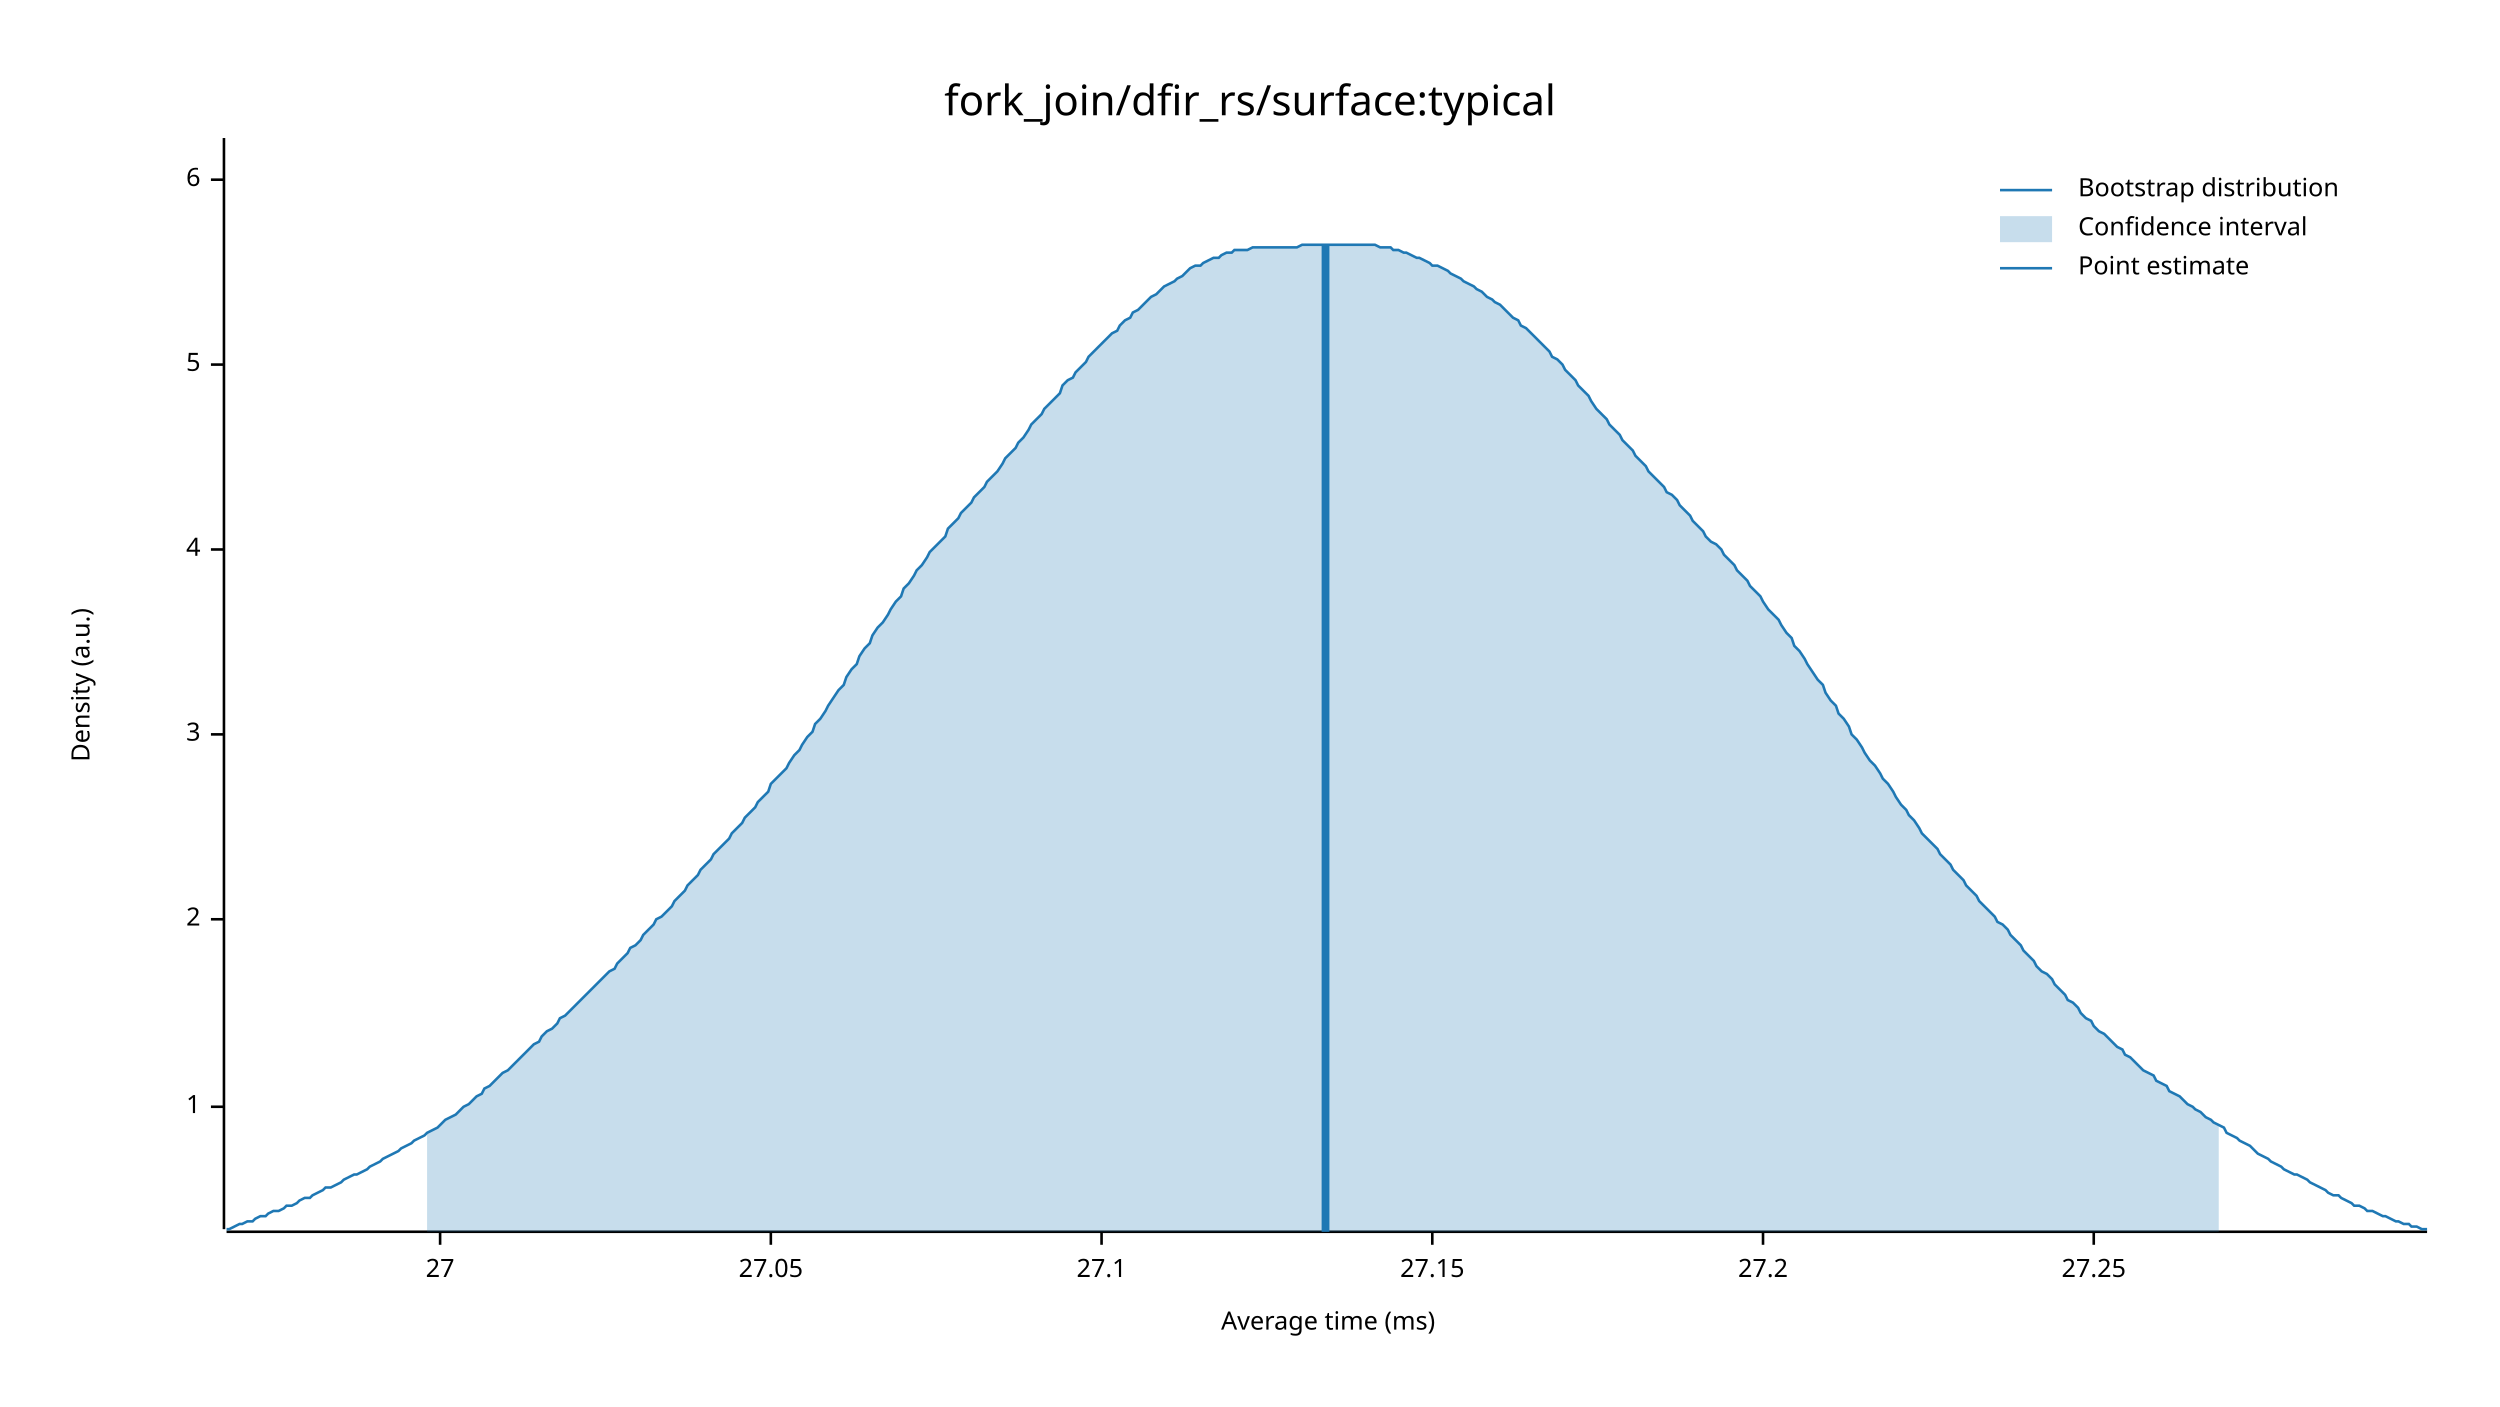
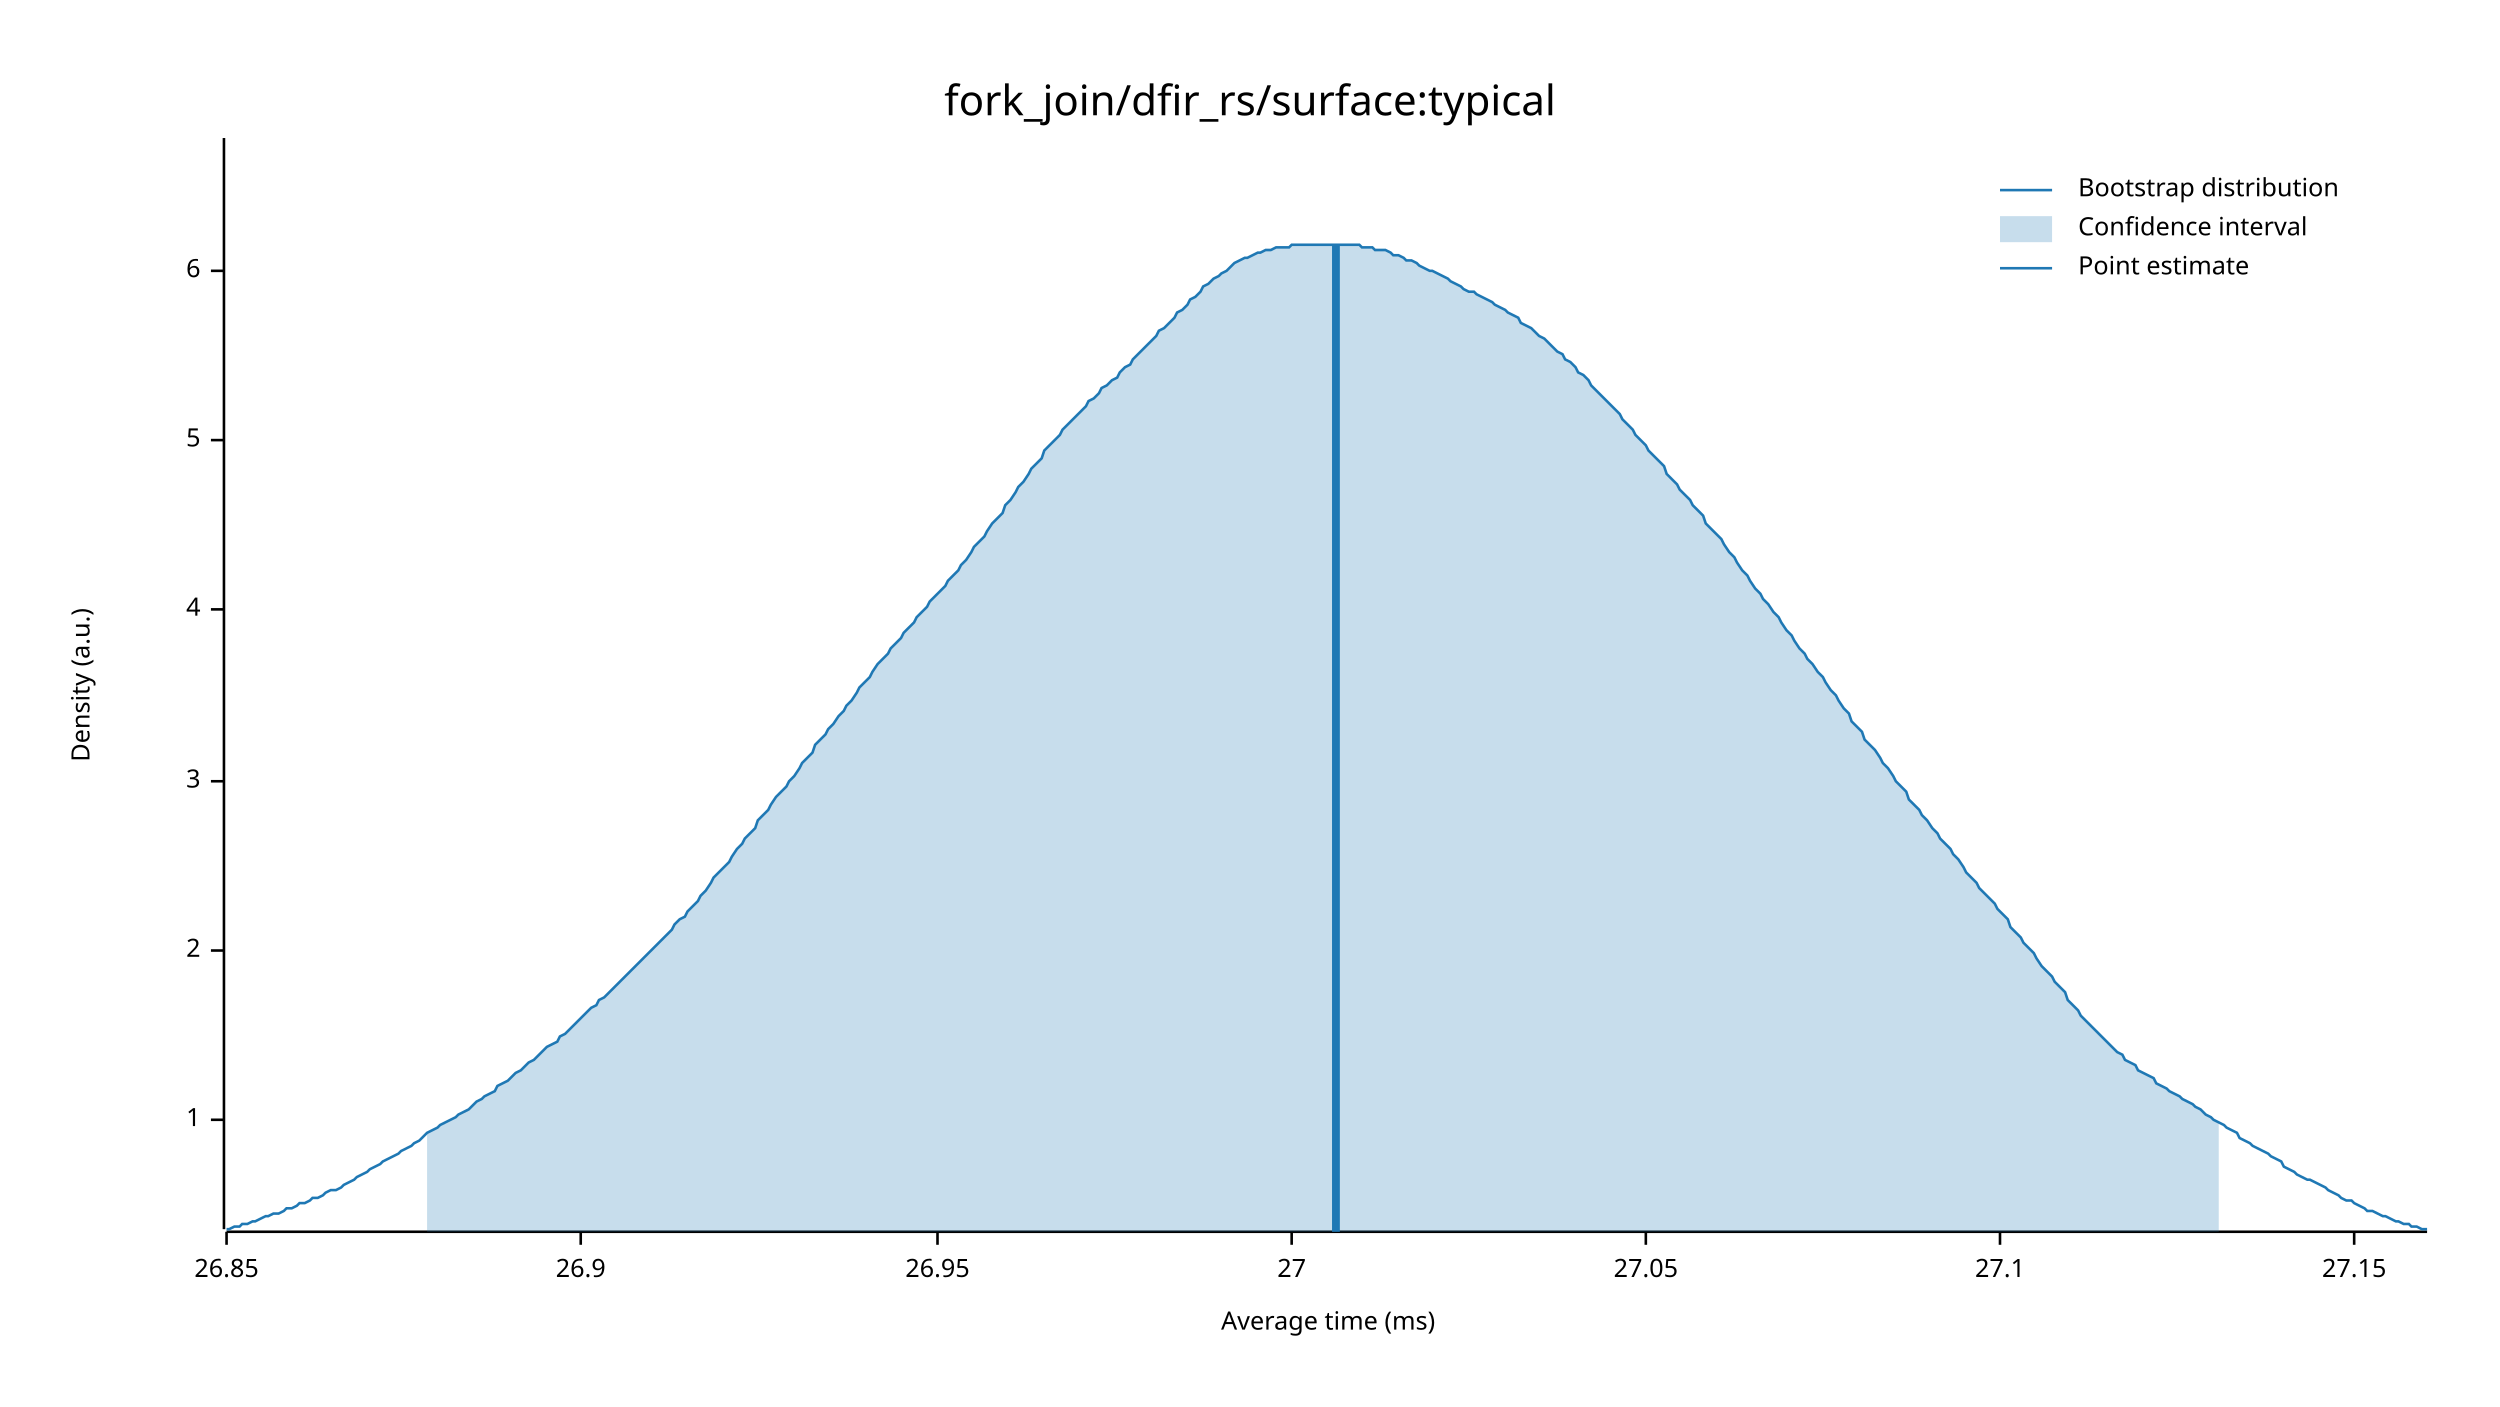
<svg xmlns="http://www.w3.org/2000/svg" width="960" height="540" viewBox="0 0 960 540">
  <text x="480" y="32" dy="0.76em" text-anchor="middle" font-family="sans-serif" font-size="16.129" opacity="1" fill="#000000">
fork_join/dfir_rs/surface:typical
</text>
  <text x="27" y="263" dy="0.76em" text-anchor="middle" font-family="sans-serif" font-size="9.677" opacity="1" fill="#000000" transform="rotate(270, 27, 263)">
Density (a.u.)
</text>
  <text x="510" y="513" dy="-0.5ex" text-anchor="middle" font-family="sans-serif" font-size="9.677" opacity="1" fill="#000000">
Average time (ms)
</text>
  <polyline fill="none" opacity="1" stroke="#000000" stroke-width="1" points="86,53 86,472 " />
-   <text x="77" y="425" dy="0.5ex" text-anchor="end" font-family="sans-serif" font-size="9.677" opacity="1" fill="#000000">
+   <text x="77" y="430" dy="0.5ex" text-anchor="end" font-family="sans-serif" font-size="9.677" opacity="1" fill="#000000">
1
</text>
-   <polyline fill="none" opacity="1" stroke="#000000" stroke-width="1" points="81,425 86,425 " />
-   <text x="77" y="353" dy="0.5ex" text-anchor="end" font-family="sans-serif" font-size="9.677" opacity="1" fill="#000000">
+   <polyline fill="none" opacity="1" stroke="#000000" stroke-width="1" points="81,430 86,430 " />
+   <text x="77" y="365" dy="0.5ex" text-anchor="end" font-family="sans-serif" font-size="9.677" opacity="1" fill="#000000">
2
</text>
-   <polyline fill="none" opacity="1" stroke="#000000" stroke-width="1" points="81,353 86,353 " />
-   <text x="77" y="282" dy="0.5ex" text-anchor="end" font-family="sans-serif" font-size="9.677" opacity="1" fill="#000000">
+   <polyline fill="none" opacity="1" stroke="#000000" stroke-width="1" points="81,365 86,365 " />
+   <text x="77" y="300" dy="0.5ex" text-anchor="end" font-family="sans-serif" font-size="9.677" opacity="1" fill="#000000">
3
</text>
-   <polyline fill="none" opacity="1" stroke="#000000" stroke-width="1" points="81,282 86,282 " />
-   <text x="77" y="211" dy="0.5ex" text-anchor="end" font-family="sans-serif" font-size="9.677" opacity="1" fill="#000000">
+   <polyline fill="none" opacity="1" stroke="#000000" stroke-width="1" points="81,300 86,300 " />
+   <text x="77" y="234" dy="0.5ex" text-anchor="end" font-family="sans-serif" font-size="9.677" opacity="1" fill="#000000">
4
</text>
-   <polyline fill="none" opacity="1" stroke="#000000" stroke-width="1" points="81,211 86,211 " />
-   <text x="77" y="140" dy="0.5ex" text-anchor="end" font-family="sans-serif" font-size="9.677" opacity="1" fill="#000000">
+   <polyline fill="none" opacity="1" stroke="#000000" stroke-width="1" points="81,234 86,234 " />
+   <text x="77" y="169" dy="0.5ex" text-anchor="end" font-family="sans-serif" font-size="9.677" opacity="1" fill="#000000">
5
</text>
-   <polyline fill="none" opacity="1" stroke="#000000" stroke-width="1" points="81,140 86,140 " />
-   <text x="77" y="69" dy="0.5ex" text-anchor="end" font-family="sans-serif" font-size="9.677" opacity="1" fill="#000000">
+   <polyline fill="none" opacity="1" stroke="#000000" stroke-width="1" points="81,169 86,169 " />
+   <text x="77" y="104" dy="0.5ex" text-anchor="end" font-family="sans-serif" font-size="9.677" opacity="1" fill="#000000">
6
</text>
-   <polyline fill="none" opacity="1" stroke="#000000" stroke-width="1" points="81,69 86,69 " />
+   <polyline fill="none" opacity="1" stroke="#000000" stroke-width="1" points="81,104 86,104 " />
  <polyline fill="none" opacity="1" stroke="#000000" stroke-width="1" points="87,473 932,473 " />
-   <text x="169" y="483" dy="0.76em" text-anchor="middle" font-family="sans-serif" font-size="9.677" opacity="1" fill="#000000">
+   <text x="87" y="483" dy="0.76em" text-anchor="middle" font-family="sans-serif" font-size="9.677" opacity="1" fill="#000000">
+ 26.85
+ </text>
+   <polyline fill="none" opacity="1" stroke="#000000" stroke-width="1" points="87,473 87,478 " />
+   <text x="223" y="483" dy="0.76em" text-anchor="middle" font-family="sans-serif" font-size="9.677" opacity="1" fill="#000000">
+ 26.9
+ </text>
+   <polyline fill="none" opacity="1" stroke="#000000" stroke-width="1" points="223,473 223,478 " />
+   <text x="360" y="483" dy="0.76em" text-anchor="middle" font-family="sans-serif" font-size="9.677" opacity="1" fill="#000000">
+ 26.95
+ </text>
+   <polyline fill="none" opacity="1" stroke="#000000" stroke-width="1" points="360,473 360,478 " />
+   <text x="496" y="483" dy="0.76em" text-anchor="middle" font-family="sans-serif" font-size="9.677" opacity="1" fill="#000000">
27
</text>
-   <polyline fill="none" opacity="1" stroke="#000000" stroke-width="1" points="169,473 169,478 " />
-   <text x="296" y="483" dy="0.76em" text-anchor="middle" font-family="sans-serif" font-size="9.677" opacity="1" fill="#000000">
+   <polyline fill="none" opacity="1" stroke="#000000" stroke-width="1" points="496,473 496,478 " />
+   <text x="632" y="483" dy="0.76em" text-anchor="middle" font-family="sans-serif" font-size="9.677" opacity="1" fill="#000000">
27.05
</text>
-   <polyline fill="none" opacity="1" stroke="#000000" stroke-width="1" points="296,473 296,478 " />
-   <text x="423" y="483" dy="0.76em" text-anchor="middle" font-family="sans-serif" font-size="9.677" opacity="1" fill="#000000">
+   <polyline fill="none" opacity="1" stroke="#000000" stroke-width="1" points="632,473 632,478 " />
+   <text x="768" y="483" dy="0.76em" text-anchor="middle" font-family="sans-serif" font-size="9.677" opacity="1" fill="#000000">
27.1
</text>
-   <polyline fill="none" opacity="1" stroke="#000000" stroke-width="1" points="423,473 423,478 " />
-   <text x="550" y="483" dy="0.76em" text-anchor="middle" font-family="sans-serif" font-size="9.677" opacity="1" fill="#000000">
+   <polyline fill="none" opacity="1" stroke="#000000" stroke-width="1" points="768,473 768,478 " />
+   <text x="904" y="483" dy="0.76em" text-anchor="middle" font-family="sans-serif" font-size="9.677" opacity="1" fill="#000000">
27.15
</text>
-   <polyline fill="none" opacity="1" stroke="#000000" stroke-width="1" points="550,473 550,478 " />
-   <text x="677" y="483" dy="0.76em" text-anchor="middle" font-family="sans-serif" font-size="9.677" opacity="1" fill="#000000">
- 27.2
- </text>
-   <polyline fill="none" opacity="1" stroke="#000000" stroke-width="1" points="677,473 677,478 " />
-   <text x="804" y="483" dy="0.76em" text-anchor="middle" font-family="sans-serif" font-size="9.677" opacity="1" fill="#000000">
- 27.25
- </text>
-   <polyline fill="none" opacity="1" stroke="#000000" stroke-width="1" points="804,473 804,478 " />
-   <polyline fill="none" opacity="1" stroke="#1F78B4" stroke-width="1" points="87,472 88,472 90,471 92,470 93,470 95,469 97,469 98,468 100,467 102,467 103,466 105,465 107,465 109,464 110,463 112,463 114,462 115,461 117,460 119,460 120,459 122,458 124,457 125,456 127,456 129,455 131,454 132,453 134,452 136,451 137,451 139,450 141,449 142,448 144,447 146,446 147,445 149,444 151,443 153,442 154,441 156,440 158,439 159,438 161,437 163,436 164,435 166,434 168,433 169,432 171,430 173,429 175,428 176,427 178,425 180,424 181,423 183,421 185,420 186,418 188,417 190,415 191,414 193,412 195,411 197,409 198,408 200,406 202,404 203,403 205,401 207,400 208,398 210,396 212,395 214,393 215,391 217,390 219,388 220,387 222,385 224,383 225,382 227,380 229,378 230,377 232,375 234,373 236,372 237,370 239,368 241,366 242,364 244,363 246,361 247,359 249,357 251,355 252,353 254,352 256,350 258,348 259,346 261,344 263,342 264,340 266,338 268,336 269,334 271,332 273,330 274,328 276,326 278,324 280,322 281,320 283,318 285,316 286,314 288,312 290,310 291,308 293,306 295,304 296,301 298,299 300,297 302,295 303,293 305,290 307,288 308,286 310,283 312,281 313,278 315,276 317,273 318,271 320,268 322,265 324,263 325,260 327,257 329,255 330,252 332,249 334,247 335,244 337,241 339,239 341,236 342,234 344,231 346,229 347,226 349,224 351,221 352,219 354,217 356,214 357,212 359,210 361,208 363,206 364,203 366,201 368,199 369,197 371,195 373,193 374,191 376,189 378,187 379,185 381,183 383,181 385,178 386,176 388,174 390,172 391,170 393,168 395,165 396,163 398,161 400,159 401,157 403,155 405,153 407,151 408,148 410,146 412,145 413,143 415,141 417,139 418,137 420,135 422,133 423,132 425,130 427,128 429,127 430,125 432,123 434,122 435,120 437,119 439,117 440,116 442,114 444,113 445,112 447,110 449,109 451,108 452,107 454,106 456,104 457,103 459,102 461,102 462,101 464,100 466,99 468,99 469,98 471,97 473,97 474,96 476,96 478,96 479,96 481,95 483,95 484,95 486,95 488,95 490,95 491,95 493,95 495,95 496,95 498,95 500,94 501,94 503,94 505,94 506,94 508,94 510,94 512,94 513,94 515,94 517,94 518,94 520,94 522,94 523,94 525,94 527,94 528,94 530,95 532,95 534,95 535,96 537,96 539,97 540,97 542,98 544,99 545,99 547,100 549,101 550,102 552,102 554,103 556,104 557,105 559,106 561,107 562,108 564,109 566,110 567,111 569,112 571,114 573,115 574,116 576,117 578,119 579,120 581,122 583,123 584,125 586,126 588,128 589,129 591,131 593,133 595,135 596,137 598,138 600,140 601,142 603,144 605,146 606,148 608,150 610,152 611,154 613,157 615,159 617,161 618,163 620,165 622,167 623,169 625,171 627,173 628,175 630,177 632,179 633,181 635,183 637,185 639,187 640,189 642,190 644,192 645,194 647,196 649,198 650,200 652,202 654,204 655,206 657,208 659,209 661,211 662,213 664,215 666,217 667,219 669,221 671,223 672,225 674,227 676,229 677,231 679,234 681,236 683,238 684,240 686,243 688,245 689,248 691,250 693,253 694,255 696,258 698,261 700,263 701,266 703,269 705,271 706,274 708,276 710,279 711,282 713,284 715,287 716,289 718,292 720,294 722,297 723,299 725,301 727,304 728,306 730,309 732,311 733,313 735,315 737,318 738,320 740,322 742,324 744,326 745,328 747,330 749,332 750,334 752,336 754,338 755,340 757,342 759,344 760,346 762,348 764,350 766,352 767,354 769,355 771,357 772,359 774,361 776,363 777,365 779,367 781,369 782,371 784,373 786,374 788,376 789,378 791,380 793,382 794,384 796,385 798,387 799,389 801,391 803,392 804,394 806,396 808,397 810,399 811,400 813,402 815,403 816,405 818,406 820,408 821,409 823,411 825,412 827,413 828,415 830,416 832,417 833,419 835,420 837,421 838,422 840,424 842,425 843,426 845,427 847,429 849,430 850,431 852,432 854,433 855,435 857,436 859,437 860,438 862,439 864,440 865,441 867,443 869,444 871,445 872,446 874,447 876,448 877,449 879,450 881,451 882,451 884,452 886,453 887,454 889,455 891,456 893,457 894,458 896,459 898,459 899,460 901,461 903,462 904,463 906,463 908,464 909,465 911,465 913,466 915,467 916,467 918,468 920,469 921,469 923,470 925,470 926,471 928,471 930,472 932,472 " />
-   <polygon opacity="0.25" fill="#1F78B4" points="164,435 166,434 168,433 169,432 171,430 173,429 175,428 176,427 178,425 180,424 181,423 183,421 185,420 186,418 188,417 190,415 191,414 193,412 195,411 197,409 198,408 200,406 202,404 203,403 205,401 207,400 208,398 210,396 212,395 214,393 215,391 217,390 219,388 220,387 222,385 224,383 225,382 227,380 229,378 230,377 232,375 234,373 236,372 237,370 239,368 241,366 242,364 244,363 246,361 247,359 249,357 251,355 252,353 254,352 256,350 258,348 259,346 261,344 263,342 264,340 266,338 268,336 269,334 271,332 273,330 274,328 276,326 278,324 280,322 281,320 283,318 285,316 286,314 288,312 290,310 291,308 293,306 295,304 296,301 298,299 300,297 302,295 303,293 305,290 307,288 308,286 310,283 312,281 313,278 315,276 317,273 318,271 320,268 322,265 324,263 325,260 327,257 329,255 330,252 332,249 334,247 335,244 337,241 339,239 341,236 342,234 344,231 346,229 347,226 349,224 351,221 352,219 354,217 356,214 357,212 359,210 361,208 363,206 364,203 366,201 368,199 369,197 371,195 373,193 374,191 376,189 378,187 379,185 381,183 383,181 385,178 386,176 388,174 390,172 391,170 393,168 395,165 396,163 398,161 400,159 401,157 403,155 405,153 407,151 408,148 410,146 412,145 413,143 415,141 417,139 418,137 420,135 422,133 423,132 425,130 427,128 429,127 430,125 432,123 434,122 435,120 437,119 439,117 440,116 442,114 444,113 445,112 447,110 449,109 451,108 452,107 454,106 456,104 457,103 459,102 461,102 462,101 464,100 466,99 468,99 469,98 471,97 473,97 474,96 476,96 478,96 479,96 481,95 483,95 484,95 486,95 488,95 490,95 491,95 493,95 495,95 496,95 498,95 500,94 501,94 503,94 505,94 506,94 508,94 510,94 512,94 513,94 515,94 517,94 518,94 520,94 522,94 523,94 525,94 527,94 528,94 530,95 532,95 534,95 535,96 537,96 539,97 540,97 542,98 544,99 545,99 547,100 549,101 550,102 552,102 554,103 556,104 557,105 559,106 561,107 562,108 564,109 566,110 567,111 569,112 571,114 573,115 574,116 576,117 578,119 579,120 581,122 583,123 584,125 586,126 588,128 589,129 591,131 593,133 595,135 596,137 598,138 600,140 601,142 603,144 605,146 606,148 608,150 610,152 611,154 613,157 615,159 617,161 618,163 620,165 622,167 623,169 625,171 627,173 628,175 630,177 632,179 633,181 635,183 637,185 639,187 640,189 642,190 644,192 645,194 647,196 649,198 650,200 652,202 654,204 655,206 657,208 659,209 661,211 662,213 664,215 666,217 667,219 669,221 671,223 672,225 674,227 676,229 677,231 679,234 681,236 683,238 684,240 686,243 688,245 689,248 691,250 693,253 694,255 696,258 698,261 700,263 701,266 703,269 705,271 706,274 708,276 710,279 711,282 713,284 715,287 716,289 718,292 720,294 722,297 723,299 725,301 727,304 728,306 730,309 732,311 733,313 735,315 737,318 738,320 740,322 742,324 744,326 745,328 747,330 749,332 750,334 752,336 754,338 755,340 757,342 759,344 760,346 762,348 764,350 766,352 767,354 769,355 771,357 772,359 774,361 776,363 777,365 779,367 781,369 782,371 784,373 786,374 788,376 789,378 791,380 793,382 794,384 796,385 798,387 799,389 801,391 803,392 804,394 806,396 808,397 810,399 811,400 813,402 815,403 816,405 818,406 820,408 821,409 823,411 825,412 827,413 828,415 830,416 832,417 833,419 835,420 837,421 838,422 840,424 842,425 843,426 845,427 847,429 849,430 850,431 852,432 852,473 164,473 " />
-   <polyline fill="none" opacity="1" stroke="#1F78B4" stroke-width="3" points="509,473 509,94 " />
+   <polyline fill="none" opacity="1" stroke="#000000" stroke-width="1" points="904,473 904,478 " />
+   <polyline fill="none" opacity="1" stroke="#1F78B4" stroke-width="1" points="87,472 88,472 90,471 92,471 93,470 95,470 97,469 98,469 100,468 102,467 103,467 105,466 107,466 109,465 110,464 112,464 114,463 115,462 117,462 119,461 120,460 122,460 124,459 125,458 127,457 129,457 131,456 132,455 134,454 136,453 137,452 139,451 141,450 142,449 144,448 146,447 147,446 149,445 151,444 153,443 154,442 156,441 158,440 159,439 161,438 163,436 164,435 166,434 168,433 169,432 171,431 173,430 175,429 176,428 178,427 180,426 181,425 183,423 185,422 186,421 188,420 190,419 191,417 193,416 195,415 197,413 198,412 200,411 202,409 203,408 205,407 207,405 208,404 210,402 212,401 214,400 215,398 217,397 219,395 220,394 222,392 224,390 225,389 227,387 229,386 230,384 232,383 234,381 236,379 237,378 239,376 241,374 242,373 244,371 246,369 247,368 249,366 251,364 252,363 254,361 256,359 258,357 259,355 261,353 263,352 264,350 266,348 268,346 269,344 271,342 273,339 274,337 276,335 278,333 280,331 281,329 283,326 285,324 286,322 288,320 290,318 291,315 293,313 295,311 296,309 298,306 300,304 302,302 303,300 305,298 307,295 308,293 310,291 312,289 313,286 315,284 317,282 318,280 320,278 322,275 324,273 325,271 327,269 329,266 330,264 332,262 334,260 335,258 337,255 339,253 341,251 342,249 344,247 346,245 347,243 349,241 351,239 352,237 354,235 356,233 357,231 359,229 361,227 363,225 364,223 366,221 368,219 369,217 371,215 373,212 374,210 376,208 378,206 379,204 381,201 383,199 385,197 386,194 388,192 390,189 391,187 393,185 395,182 396,180 398,178 400,176 401,173 403,171 405,169 407,167 408,165 410,163 412,161 413,160 415,158 417,156 418,154 420,153 422,151 423,149 425,148 427,146 429,145 430,143 432,141 434,140 435,138 437,136 439,134 440,133 442,131 444,129 445,127 447,126 449,124 451,122 452,120 454,119 456,117 457,115 459,114 461,112 462,110 464,109 466,107 468,106 469,105 471,104 473,102 474,101 476,100 478,99 479,99 481,98 483,97 484,97 486,96 488,96 490,95 491,95 493,95 495,95 496,94 498,94 500,94 501,94 503,94 505,94 506,94 508,94 510,94 512,94 513,94 515,94 517,94 518,94 520,94 522,94 523,95 525,95 527,95 528,96 530,96 532,96 534,97 535,98 537,98 539,99 540,100 542,100 544,101 545,102 547,103 549,104 550,104 552,105 554,106 556,107 557,108 559,109 561,110 562,111 564,112 566,112 567,113 569,114 571,115 573,116 574,117 576,118 578,119 579,120 581,121 583,122 584,124 586,125 588,126 589,127 591,129 593,130 595,132 596,133 598,135 600,136 601,138 603,139 605,141 606,143 608,144 610,146 611,148 613,150 615,152 617,154 618,155 620,157 622,159 623,161 625,163 627,165 628,167 630,169 632,171 633,173 635,175 637,177 639,179 640,182 642,184 644,186 645,188 647,190 649,192 650,194 652,196 654,198 655,201 657,203 659,205 661,207 662,209 664,212 666,214 667,216 669,219 671,221 672,223 674,226 676,228 677,230 679,232 681,235 683,237 684,239 686,242 688,244 689,246 691,249 693,251 694,253 696,255 698,258 700,260 701,262 703,265 705,267 706,269 708,272 710,274 711,277 713,279 715,281 716,284 718,286 720,288 722,291 723,293 725,295 727,298 728,300 730,302 732,304 733,307 735,309 737,311 738,313 740,315 742,318 744,320 745,322 747,324 749,326 750,328 752,330 754,333 755,335 757,337 759,339 760,341 762,343 764,345 766,347 767,349 769,351 771,353 772,356 774,358 776,360 777,362 779,364 781,366 782,368 784,371 786,373 788,375 789,377 791,379 793,381 794,384 796,386 798,388 799,390 801,392 803,394 804,395 806,397 808,399 810,401 811,402 813,404 815,405 816,407 818,408 820,409 821,411 823,412 825,413 827,414 828,416 830,417 832,418 833,419 835,420 837,421 838,422 840,423 842,424 843,425 845,426 847,428 849,429 850,430 852,431 854,432 855,433 857,434 859,435 860,437 862,438 864,439 865,440 867,441 869,442 871,443 872,444 874,445 876,446 877,448 879,449 881,450 882,451 884,452 886,453 887,453 889,454 891,455 893,456 894,457 896,458 898,459 899,460 901,461 903,461 904,462 906,463 908,464 909,465 911,465 913,466 915,467 916,467 918,468 920,469 921,469 923,470 925,470 926,471 928,471 930,472 932,472 " />
+   <polygon opacity="0.25" fill="#1F78B4" points="164,435 166,434 168,433 169,432 171,431 173,430 175,429 176,428 178,427 180,426 181,425 183,423 185,422 186,421 188,420 190,419 191,417 193,416 195,415 197,413 198,412 200,411 202,409 203,408 205,407 207,405 208,404 210,402 212,401 214,400 215,398 217,397 219,395 220,394 222,392 224,390 225,389 227,387 229,386 230,384 232,383 234,381 236,379 237,378 239,376 241,374 242,373 244,371 246,369 247,368 249,366 251,364 252,363 254,361 256,359 258,357 259,355 261,353 263,352 264,350 266,348 268,346 269,344 271,342 273,339 274,337 276,335 278,333 280,331 281,329 283,326 285,324 286,322 288,320 290,318 291,315 293,313 295,311 296,309 298,306 300,304 302,302 303,300 305,298 307,295 308,293 310,291 312,289 313,286 315,284 317,282 318,280 320,278 322,275 324,273 325,271 327,269 329,266 330,264 332,262 334,260 335,258 337,255 339,253 341,251 342,249 344,247 346,245 347,243 349,241 351,239 352,237 354,235 356,233 357,231 359,229 361,227 363,225 364,223 366,221 368,219 369,217 371,215 373,212 374,210 376,208 378,206 379,204 381,201 383,199 385,197 386,194 388,192 390,189 391,187 393,185 395,182 396,180 398,178 400,176 401,173 403,171 405,169 407,167 408,165 410,163 412,161 413,160 415,158 417,156 418,154 420,153 422,151 423,149 425,148 427,146 429,145 430,143 432,141 434,140 435,138 437,136 439,134 440,133 442,131 444,129 445,127 447,126 449,124 451,122 452,120 454,119 456,117 457,115 459,114 461,112 462,110 464,109 466,107 468,106 469,105 471,104 473,102 474,101 476,100 478,99 479,99 481,98 483,97 484,97 486,96 488,96 490,95 491,95 493,95 495,95 496,94 498,94 500,94 501,94 503,94 505,94 506,94 508,94 510,94 512,94 513,94 515,94 517,94 518,94 520,94 522,94 523,95 525,95 527,95 528,96 530,96 532,96 534,97 535,98 537,98 539,99 540,100 542,100 544,101 545,102 547,103 549,104 550,104 552,105 554,106 556,107 557,108 559,109 561,110 562,111 564,112 566,112 567,113 569,114 571,115 573,116 574,117 576,118 578,119 579,120 581,121 583,122 584,124 586,125 588,126 589,127 591,129 593,130 595,132 596,133 598,135 600,136 601,138 603,139 605,141 606,143 608,144 610,146 611,148 613,150 615,152 617,154 618,155 620,157 622,159 623,161 625,163 627,165 628,167 630,169 632,171 633,173 635,175 637,177 639,179 640,182 642,184 644,186 645,188 647,190 649,192 650,194 652,196 654,198 655,201 657,203 659,205 661,207 662,209 664,212 666,214 667,216 669,219 671,221 672,223 674,226 676,228 677,230 679,232 681,235 683,237 684,239 686,242 688,244 689,246 691,249 693,251 694,253 696,255 698,258 700,260 701,262 703,265 705,267 706,269 708,272 710,274 711,277 713,279 715,281 716,284 718,286 720,288 722,291 723,293 725,295 727,298 728,300 730,302 732,304 733,307 735,309 737,311 738,313 740,315 742,318 744,320 745,322 747,324 749,326 750,328 752,330 754,333 755,335 757,337 759,339 760,341 762,343 764,345 766,347 767,349 769,351 771,353 772,356 774,358 776,360 777,362 779,364 781,366 782,368 784,371 786,373 788,375 789,377 791,379 793,381 794,384 796,386 798,388 799,390 801,392 803,394 804,395 806,397 808,399 810,401 811,402 813,404 815,405 816,407 818,408 820,409 821,411 823,412 825,413 827,414 828,416 830,417 832,418 833,419 835,420 837,421 838,422 840,423 842,424 843,425 845,426 847,428 849,429 850,430 852,431 852,473 164,473 " />
+   <polyline fill="none" opacity="1" stroke="#1F78B4" stroke-width="3" points="513,473 513,94 " />
  <text x="798" y="68" dy="0.76em" text-anchor="start" font-family="sans-serif" font-size="9.677" opacity="1" fill="#000000">
Bootstrap distribution
</text>
  <text x="798" y="83" dy="0.76em" text-anchor="start" font-family="sans-serif" font-size="9.677" opacity="1" fill="#000000">
Confidence interval
</text>
  <text x="798" y="98" dy="0.76em" text-anchor="start" font-family="sans-serif" font-size="9.677" opacity="1" fill="#000000">
Point estimate
</text>
  <polyline fill="none" opacity="1" stroke="#1F78B4" stroke-width="1" points="768,73 788,73 " />
  <rect x="768" y="83" width="20" height="10" opacity="0.25" fill="#1F78B4" stroke="none" />
  <polyline fill="none" opacity="1" stroke="#1F78B4" stroke-width="1" points="768,103 788,103 " />
</svg>
